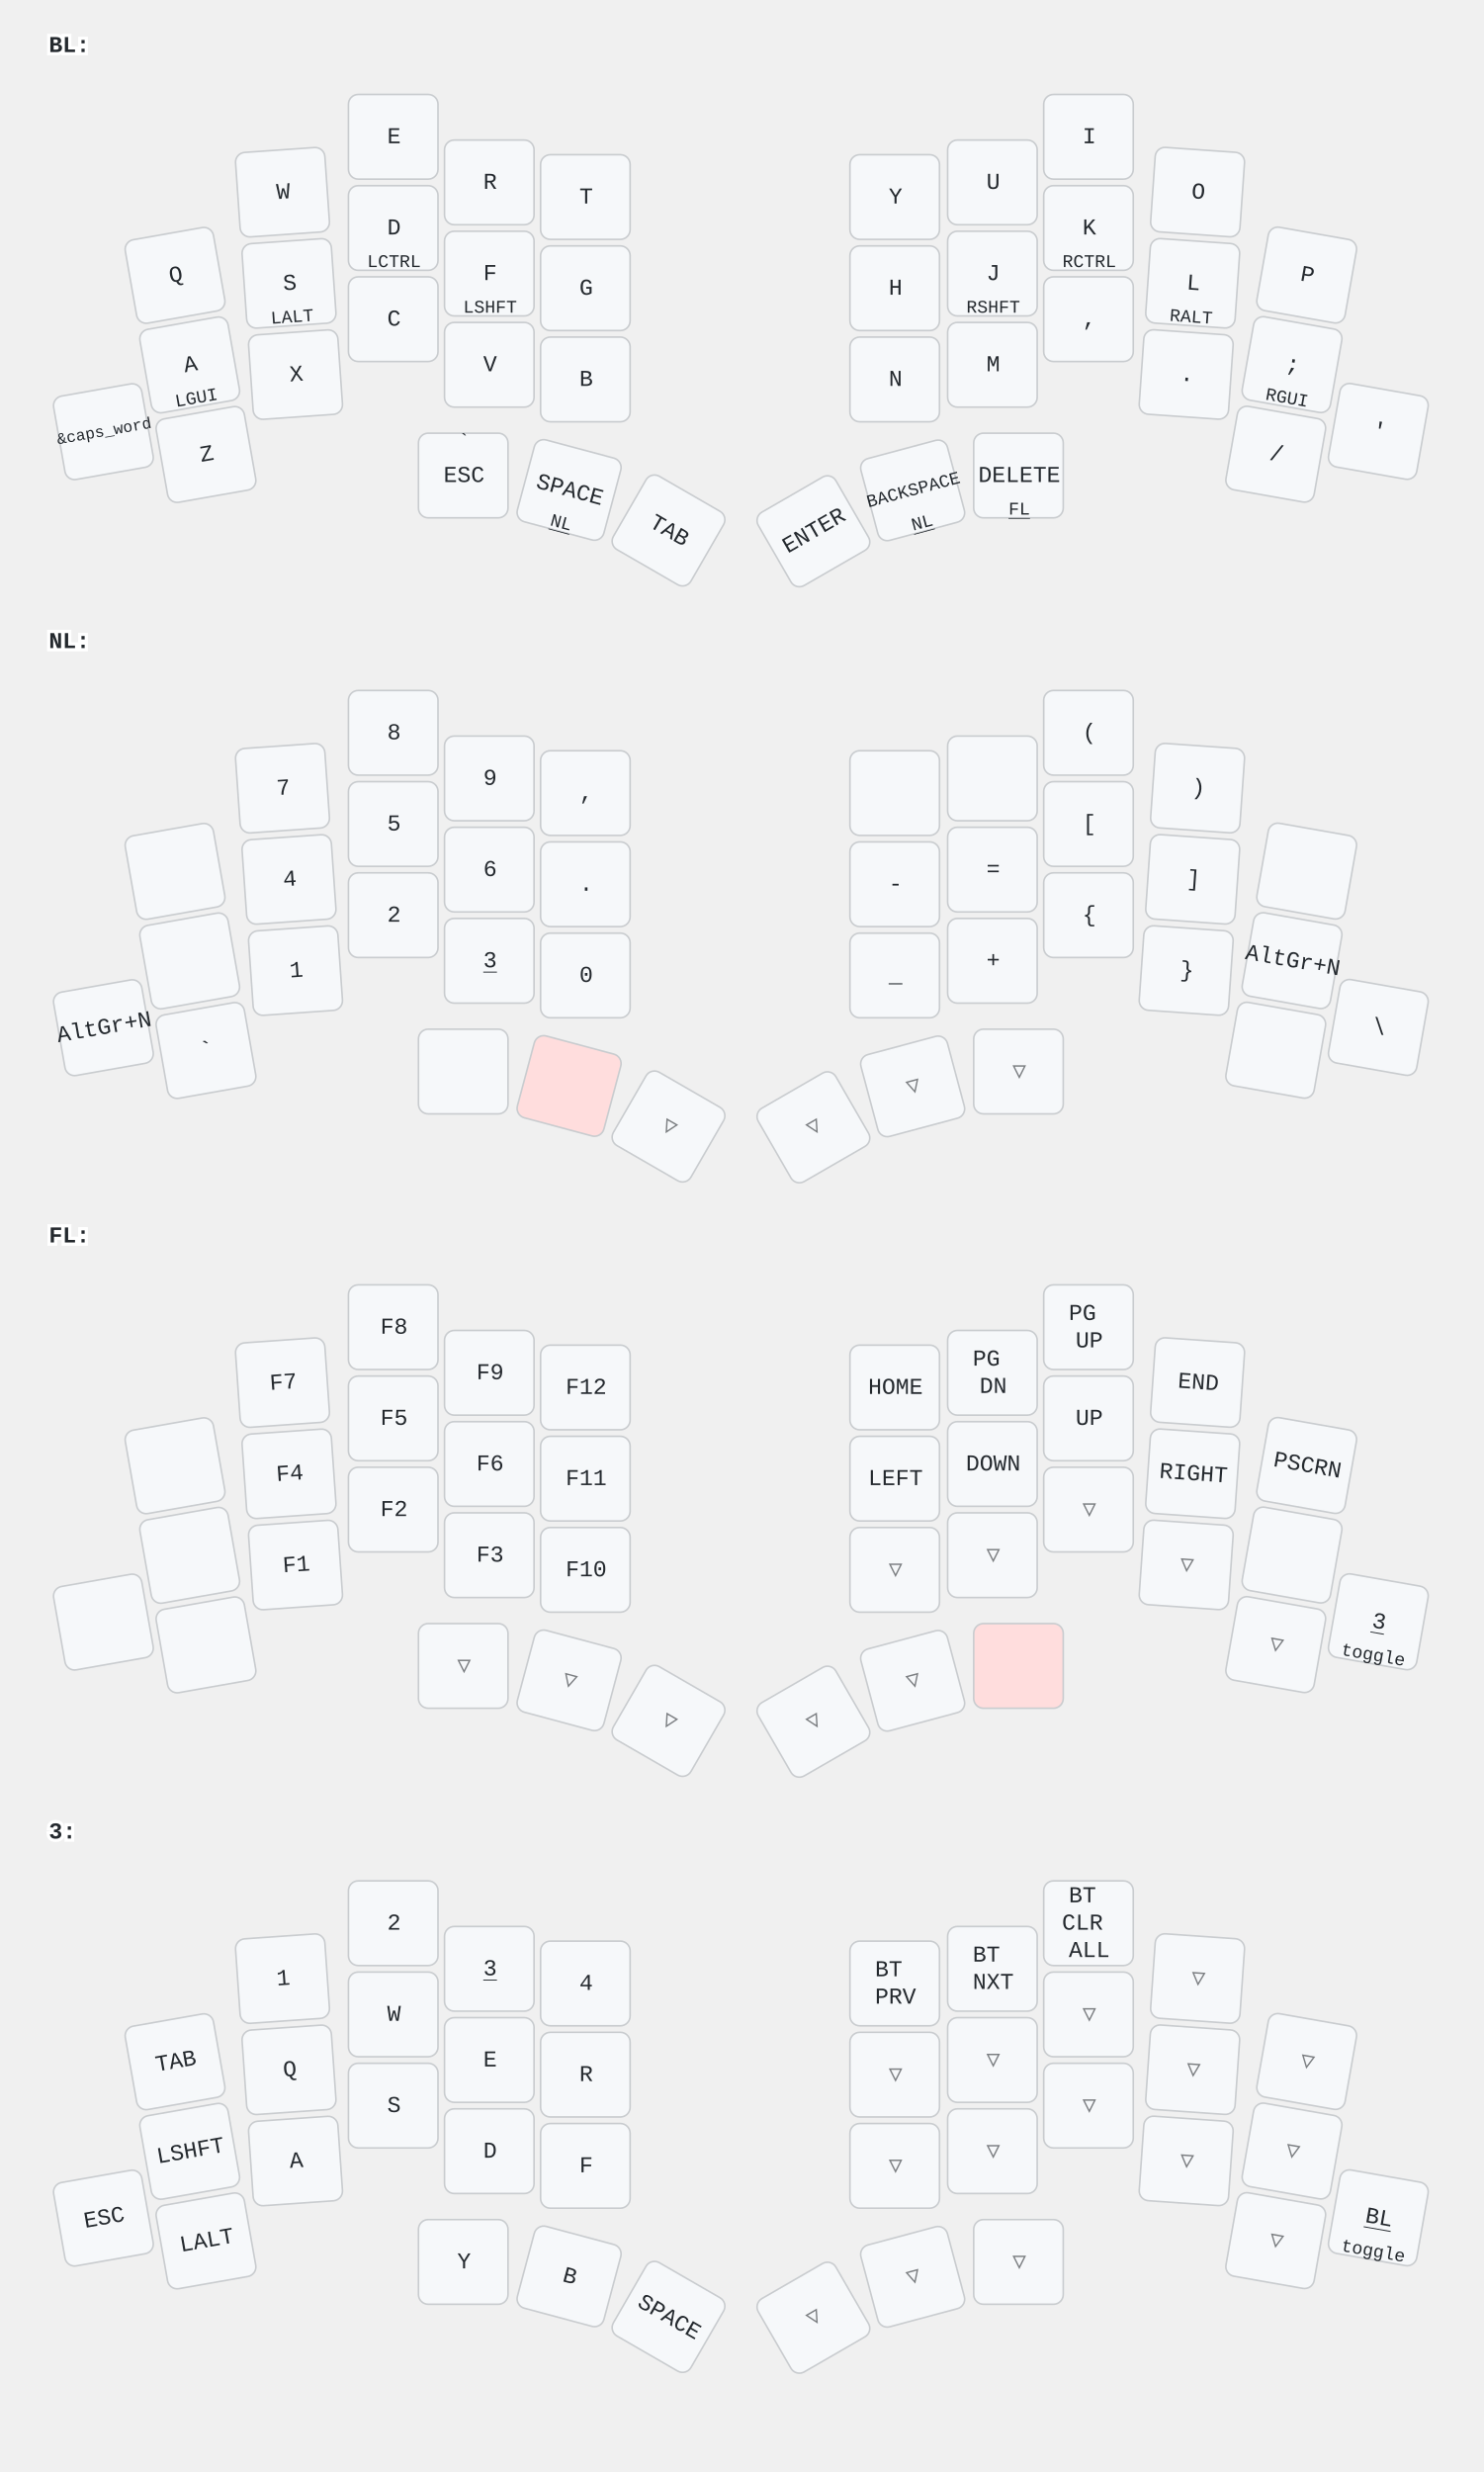
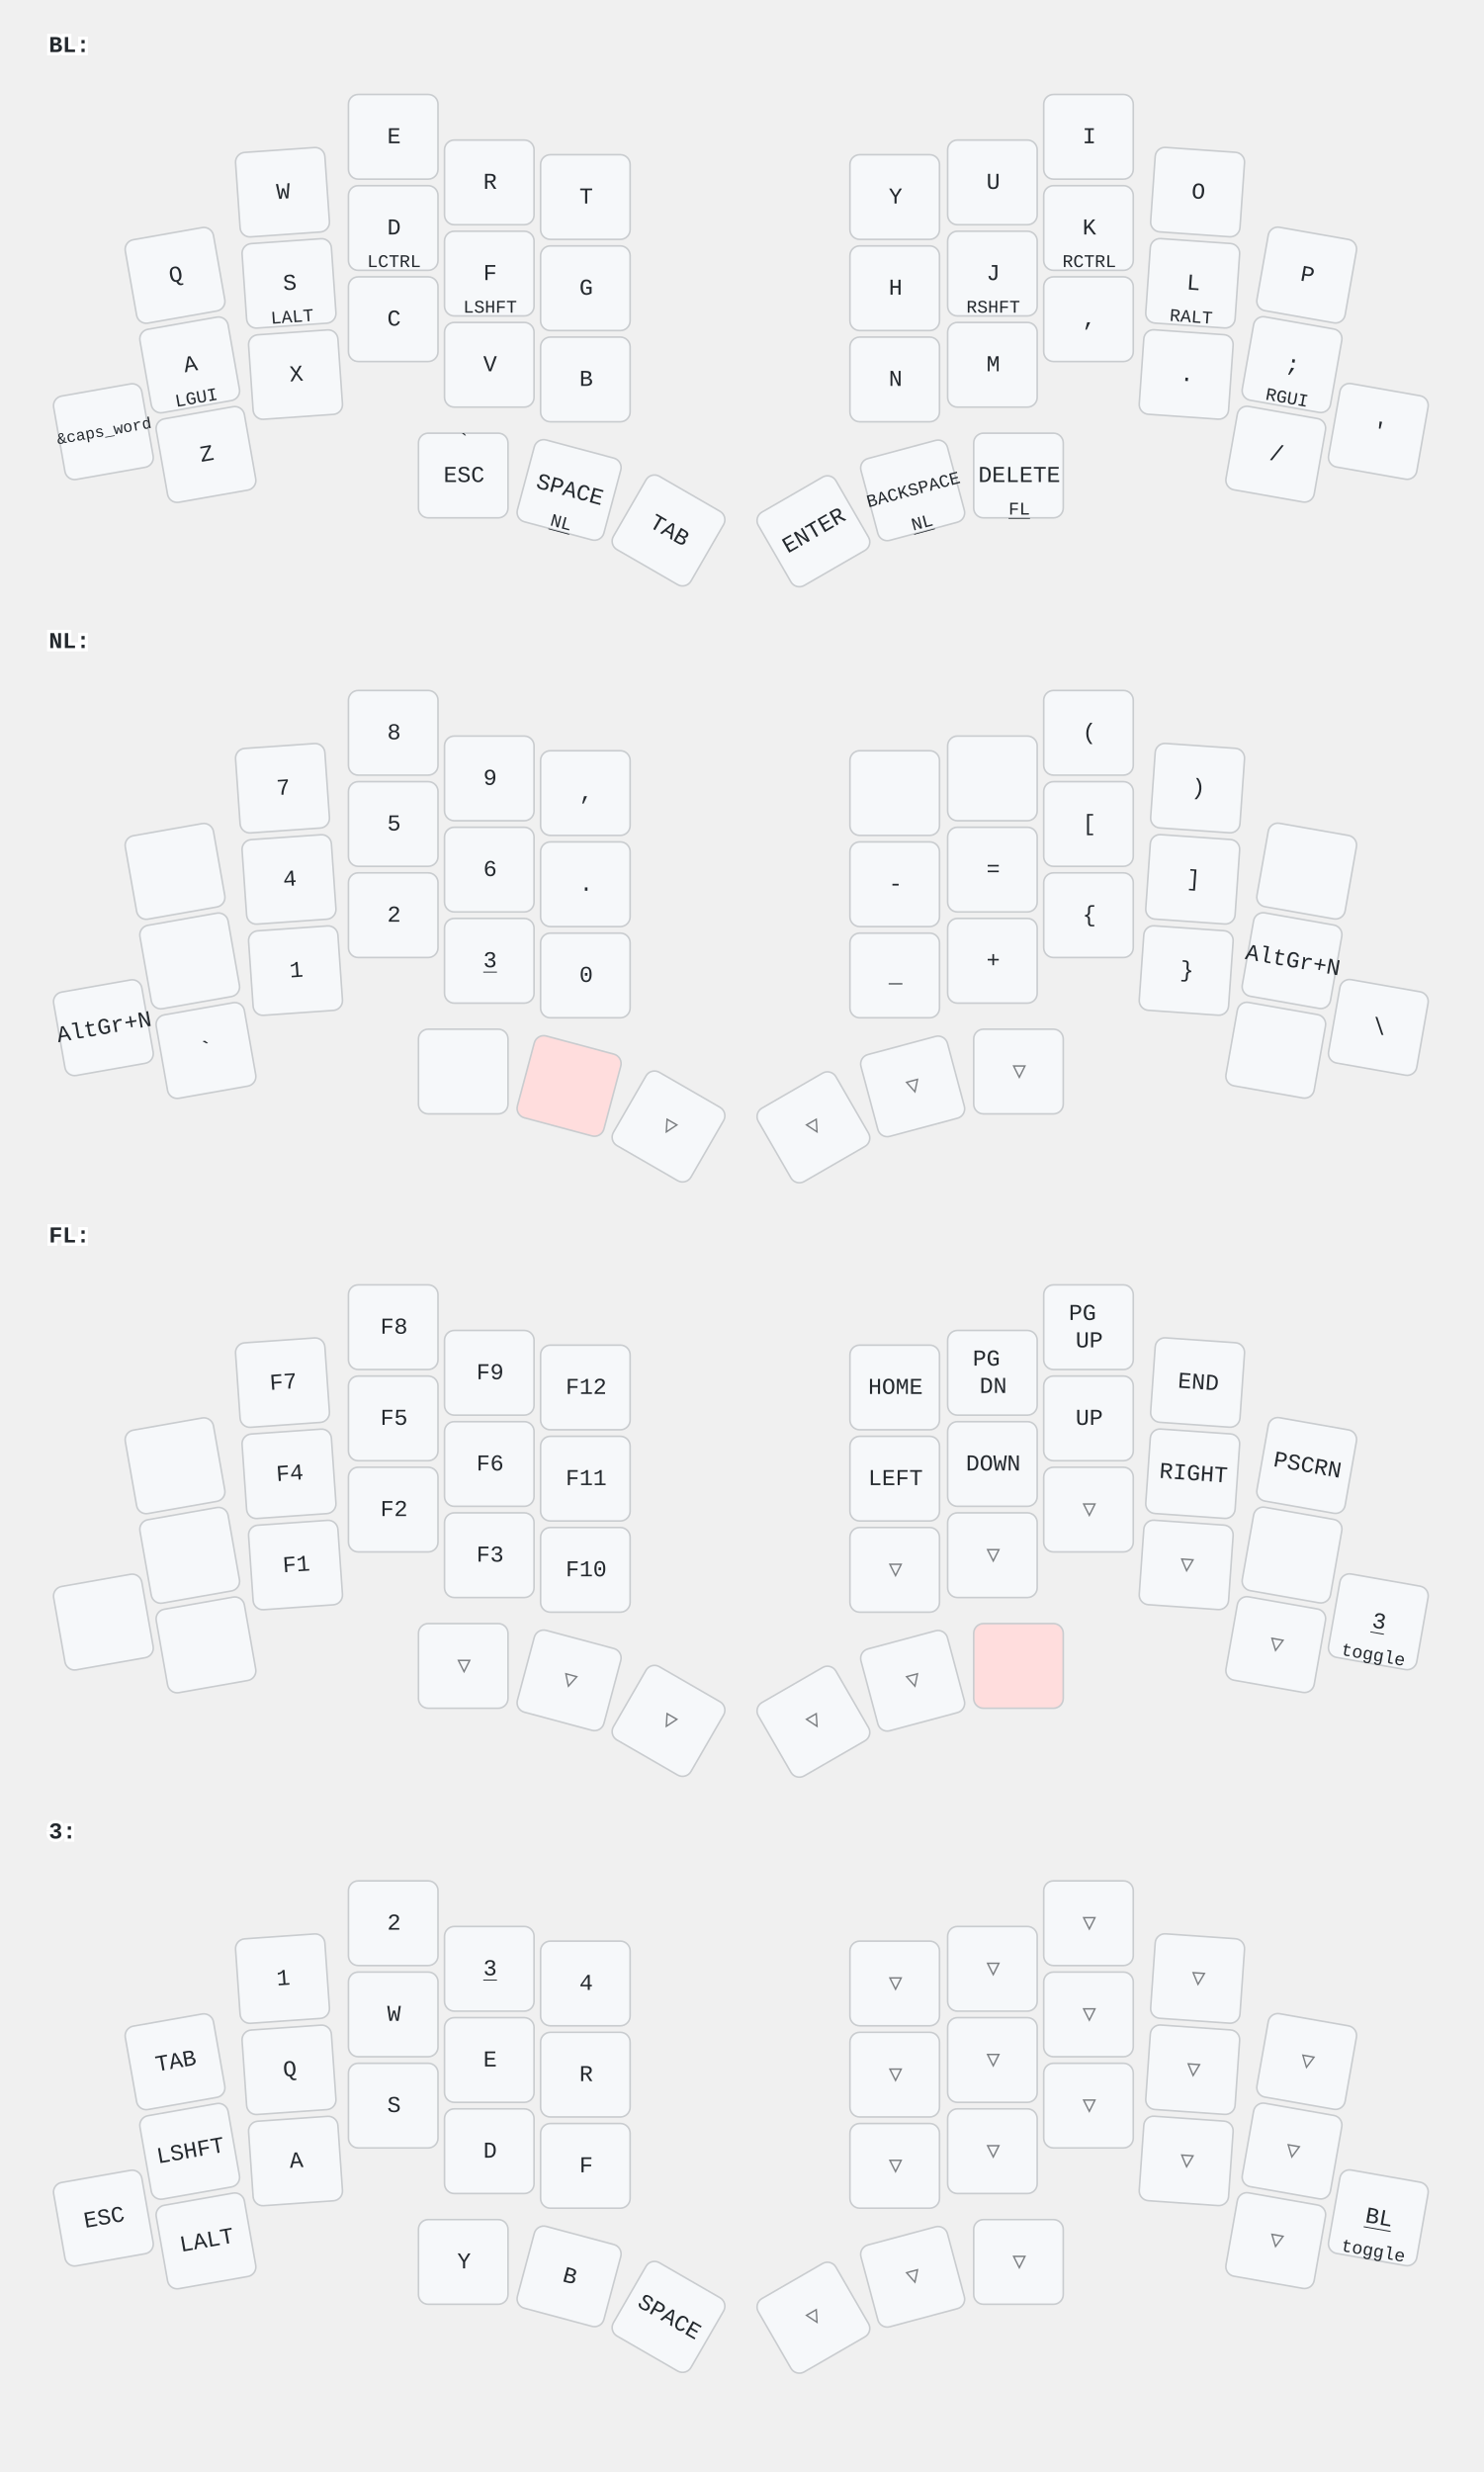
<svg xmlns="http://www.w3.org/2000/svg" width="911" height="1518" viewBox="0 0 911 1518" class="keymap">
  <style>/* inherit to force styles through use tags */
svg path {
    fill: inherit;
}

/* font and background color specifications */
svg.keymap {
    font-family: SFMono-Regular,Consolas,Liberation Mono,Menlo,monospace;
    font-size: 14px;
    font-kerning: normal;
    text-rendering: optimizeLegibility;
    fill: #24292e;
}

/* default key styling */
rect.key {
    fill: #f6f8fa;
}

rect.key, rect.combo {
    stroke: #c9cccf;
    stroke-width: 1;
}

/* default key side styling, only used is draw_key_sides is set */
rect.side {
    filter: brightness(90%);
}

/* color accent for combo boxes */
rect.combo, rect.combo-separate {
    fill: #cdf;
}

/* color accent for held keys */
rect.held, rect.combo.held {
    fill: #fdd;
}

/* color accent for ghost (optional) keys */
rect.ghost, rect.combo.ghost {
    stroke-dasharray: 4, 4;
    stroke-width: 2;
}

text {
    text-anchor: middle;
    dominant-baseline: middle;
}

/* styling for layer labels */
text.label {
    font-weight: bold;
    text-anchor: start;
    stroke: white;
    stroke-width: 4;
    paint-order: stroke;
}

/* styling for optional footer */
text.footer {
    text-anchor: end;
    dominant-baseline: auto;
    stroke: white;
    stroke-width: 4;
    paint-order: stroke;
}

/* styling for combo tap, and key non-tap label text */
text.combo, text.hold, text.shifted, text.left, text.right {
    font-size: 11px;
}

text.hold {
    text-anchor: middle;
    dominant-baseline: auto;
}

text.shifted {
    text-anchor: middle;
    dominant-baseline: hanging;
}

text.left {
    text-anchor: start;
}

text.right {
    text-anchor: end;
}

text.layer-activator {
    text-decoration: underline;
}

/* styling for hold/shifted label text in combo box */
text.combo.hold, text.combo.shifted, text.combo.left, text.combo.right {
    font-size: 8px;
}

/* lighter symbol for transparent keys */
text.trans {
    fill: #7b7e81;
}

/* styling for combo dendrons */
path.combo {
    stroke-width: 1;
    stroke: gray;
    fill: none;
}

/* Start Tabler Icons Cleanup */
/* cannot use height/width with glyphs */
.icon-tabler &gt; path {
    fill: inherit;
    stroke: inherit;
    stroke-width: 2;
}
/* hide tabler's default box */
.icon-tabler &gt; path[stroke="none"][fill="none"] {
    visibility: hidden;
}
/* End Tabler Icons Cleanup */
</style>
  <g transform="translate(30, 0)" class="layer-BL">
    <text x="0" y="28" class="label" id="BL">BL:</text>
    <g transform="translate(0, 56)">
      <g transform="translate(78, 113) rotate(-10.0)" class="key keypos-0">
        <rect rx="6" ry="6" x="-28" y="-26" width="55" height="52" class="key" />
        <text x="0" y="0" class="key tap">Q</text>
      </g>
      <g transform="translate(144, 62) rotate(-4.0)" class="key keypos-1">
        <rect rx="6" ry="6" x="-28" y="-26" width="55" height="52" class="key" />
        <text x="0" y="0" class="key tap">W</text>
      </g>
      <g transform="translate(212, 28)" class="key keypos-2">
        <rect rx="6" ry="6" x="-28" y="-26" width="55" height="52" class="key" />
        <text x="0" y="0" class="key tap">E</text>
      </g>
      <g transform="translate(271, 56)" class="key keypos-3">
        <rect rx="6" ry="6" x="-28" y="-26" width="55" height="52" class="key" />
        <text x="0" y="0" class="key tap">R</text>
      </g>
      <g transform="translate(330, 65)" class="key keypos-4">
        <rect rx="6" ry="6" x="-28" y="-26" width="55" height="52" class="key" />
        <text x="0" y="0" class="key tap">T</text>
      </g>
      <g transform="translate(520, 65)" class="key keypos-5">
        <rect rx="6" ry="6" x="-28" y="-26" width="55" height="52" class="key" />
        <text x="0" y="0" class="key tap">Y</text>
      </g>
      <g transform="translate(580, 56)" class="key keypos-6">
        <rect rx="6" ry="6" x="-28" y="-26" width="55" height="52" class="key" />
        <text x="0" y="0" class="key tap">U</text>
      </g>
      <g transform="translate(639, 28)" class="key keypos-7">
        <rect rx="6" ry="6" x="-28" y="-26" width="55" height="52" class="key" />
        <text x="0" y="0" class="key tap">I</text>
      </g>
      <g transform="translate(706, 62) rotate(4.0)" class="key keypos-8">
        <rect rx="6" ry="6" x="-28" y="-26" width="55" height="52" class="key" />
        <text x="0" y="0" class="key tap">O</text>
      </g>
      <g transform="translate(773, 113) rotate(10.0)" class="key keypos-9">
        <rect rx="6" ry="6" x="-28" y="-26" width="55" height="52" class="key" />
        <text x="0" y="0" class="key tap">P</text>
      </g>
      <g transform="translate(87, 168) rotate(-10.0)" class="key keypos-10">
        <rect rx="6" ry="6" x="-28" y="-26" width="55" height="52" class="key" />
        <text x="0" y="0" class="key tap">A</text>
        <text x="0" y="24" class="key hold">LGUI</text>
      </g>
      <g transform="translate(148, 118) rotate(-4.0)" class="key keypos-11">
        <rect rx="6" ry="6" x="-28" y="-26" width="55" height="52" class="key" />
        <text x="0" y="0" class="key tap">S</text>
        <text x="0" y="24" class="key hold">LALT</text>
      </g>
      <g transform="translate(212, 84)" class="key keypos-12">
        <rect rx="6" ry="6" x="-28" y="-26" width="55" height="52" class="key" />
        <text x="0" y="0" class="key tap">D</text>
        <text x="0" y="24" class="key hold">LCTRL</text>
      </g>
      <g transform="translate(271, 112)" class="key keypos-13">
        <rect rx="6" ry="6" x="-28" y="-26" width="55" height="52" class="key" />
        <text x="0" y="0" class="key tap">F</text>
        <text x="0" y="24" class="key hold">LSHFT</text>
      </g>
      <g transform="translate(330, 121)" class="key keypos-14">
        <rect rx="6" ry="6" x="-28" y="-26" width="55" height="52" class="key" />
        <text x="0" y="0" class="key tap">G</text>
      </g>
      <g transform="translate(520, 121)" class="key keypos-15">
        <rect rx="6" ry="6" x="-28" y="-26" width="55" height="52" class="key" />
        <text x="0" y="0" class="key tap">H</text>
      </g>
      <g transform="translate(580, 112)" class="key keypos-16">
        <rect rx="6" ry="6" x="-28" y="-26" width="55" height="52" class="key" />
        <text x="0" y="0" class="key tap">J</text>
        <text x="0" y="24" class="key hold">RSHFT</text>
      </g>
      <g transform="translate(639, 84)" class="key keypos-17">
        <rect rx="6" ry="6" x="-28" y="-26" width="55" height="52" class="key" />
        <text x="0" y="0" class="key tap">K</text>
        <text x="0" y="24" class="key hold">RCTRL</text>
      </g>
      <g transform="translate(703, 118) rotate(4.0)" class="key keypos-18">
        <rect rx="6" ry="6" x="-28" y="-26" width="55" height="52" class="key" />
        <text x="0" y="0" class="key tap">L</text>
        <text x="0" y="24" class="key hold">RALT</text>
      </g>
      <g transform="translate(764, 168) rotate(10.0)" class="key keypos-19">
        <rect rx="6" ry="6" x="-28" y="-26" width="55" height="52" class="key" />
        <text x="0" y="0" class="key tap">;</text>
        <text x="0" y="24" class="key hold">RGUI</text>
      </g>
      <g transform="translate(34, 209) rotate(-10.0)" class="key keypos-20">
        <rect rx="6" ry="6" x="-28" y="-26" width="55" height="52" class="key" />
        <text x="0" y="0" class="key tap">
          <tspan style="font-size: 70%">&amp;caps_word</tspan>
        </text>
      </g>
      <g transform="translate(97, 223) rotate(-10.0)" class="key keypos-21">
        <rect rx="6" ry="6" x="-28" y="-26" width="55" height="52" class="key" />
        <text x="0" y="0" class="key tap">Z</text>
      </g>
      <g transform="translate(152, 174) rotate(-4.0)" class="key keypos-22">
        <rect rx="6" ry="6" x="-28" y="-26" width="55" height="52" class="key" />
        <text x="0" y="0" class="key tap">X</text>
      </g>
      <g transform="translate(212, 140)" class="key keypos-23">
        <rect rx="6" ry="6" x="-28" y="-26" width="55" height="52" class="key" />
        <text x="0" y="0" class="key tap">C</text>
      </g>
      <g transform="translate(271, 168)" class="key keypos-24">
        <rect rx="6" ry="6" x="-28" y="-26" width="55" height="52" class="key" />
        <text x="0" y="0" class="key tap">V</text>
      </g>
      <g transform="translate(330, 177)" class="key keypos-25">
        <rect rx="6" ry="6" x="-28" y="-26" width="55" height="52" class="key" />
        <text x="0" y="0" class="key tap">B</text>
      </g>
      <g transform="translate(520, 177)" class="key keypos-26">
        <rect rx="6" ry="6" x="-28" y="-26" width="55" height="52" class="key" />
        <text x="0" y="0" class="key tap">N</text>
      </g>
      <g transform="translate(580, 168)" class="key keypos-27">
        <rect rx="6" ry="6" x="-28" y="-26" width="55" height="52" class="key" />
        <text x="0" y="0" class="key tap">M</text>
      </g>
      <g transform="translate(639, 140)" class="key keypos-28">
        <rect rx="6" ry="6" x="-28" y="-26" width="55" height="52" class="key" />
        <text x="0" y="0" class="key tap">,</text>
      </g>
      <g transform="translate(699, 174) rotate(4.0)" class="key keypos-29">
        <rect rx="6" ry="6" x="-28" y="-26" width="55" height="52" class="key" />
        <text x="0" y="0" class="key tap">.</text>
      </g>
      <g transform="translate(754, 223) rotate(10.0)" class="key keypos-30">
        <rect rx="6" ry="6" x="-28" y="-26" width="55" height="52" class="key" />
        <text x="0" y="0" class="key tap">/</text>
      </g>
      <g transform="translate(817, 209) rotate(10.0)" class="key keypos-31">
        <rect rx="6" ry="6" x="-28" y="-26" width="55" height="52" class="key" />
        <text x="0" y="0" class="key tap">'</text>
      </g>
      <g transform="translate(255, 236)" class="key keypos-32">
        <rect rx="6" ry="6" x="-28" y="-26" width="55" height="52" class="key" />
        <text x="0" y="0" class="key tap">ESC</text>
        <text x="0" y="-24" class="key shifted">`</text>
      </g>
      <g transform="translate(320, 245) rotate(15.0)" class="key keypos-33">
        <rect rx="6" ry="6" x="-28" y="-26" width="55" height="52" class="key" />
        <text x="0" y="0" class="key tap">SPACE</text>
        <a href="#NL">
          <text x="0" y="24" class="key hold layer-activator">NL</text>
        </a>
      </g>
      <g transform="translate(381, 270) rotate(30.0)" class="key keypos-34">
        <rect rx="6" ry="6" x="-28" y="-26" width="55" height="52" class="key" />
        <text x="0" y="0" class="key tap">TAB</text>
      </g>
      <g transform="translate(470, 270) rotate(-30.0)" class="key keypos-35">
        <rect rx="6" ry="6" x="-28" y="-26" width="55" height="52" class="key" />
        <text x="0" y="0" class="key tap">ENTER</text>
      </g>
      <g transform="translate(531, 245) rotate(-15.0)" class="key keypos-36">
        <rect rx="6" ry="6" x="-28" y="-26" width="55" height="52" class="key" />
        <text x="0" y="0" class="key tap">
          <tspan style="font-size: 78%">BACKSPACE</tspan>
        </text>
        <a href="#NL">
          <text x="0" y="24" class="key hold layer-activator">NL</text>
        </a>
      </g>
      <g transform="translate(596, 236)" class="key keypos-37">
        <rect rx="6" ry="6" x="-28" y="-26" width="55" height="52" class="key" />
        <text x="0" y="0" class="key tap">DELETE</text>
        <a href="#FL">
          <text x="0" y="24" class="key hold layer-activator">FL</text>
        </a>
      </g>
    </g>
  </g>
  <g transform="translate(30, 366)" class="layer-NL">
    <text x="0" y="28" class="label" id="NL">NL:</text>
    <g transform="translate(0, 56)">
      <g transform="translate(78, 113) rotate(-10.0)" class="key keypos-0">
        <rect rx="6" ry="6" x="-28" y="-26" width="55" height="52" class="key" />
      </g>
      <g transform="translate(144, 62) rotate(-4.0)" class="key keypos-1">
        <rect rx="6" ry="6" x="-28" y="-26" width="55" height="52" class="key" />
        <text x="0" y="0" class="key tap">7</text>
      </g>
      <g transform="translate(212, 28)" class="key keypos-2">
        <rect rx="6" ry="6" x="-28" y="-26" width="55" height="52" class="key" />
        <text x="0" y="0" class="key tap">8</text>
      </g>
      <g transform="translate(271, 56)" class="key keypos-3">
        <rect rx="6" ry="6" x="-28" y="-26" width="55" height="52" class="key" />
        <text x="0" y="0" class="key tap">9</text>
      </g>
      <g transform="translate(330, 65)" class="key keypos-4">
        <rect rx="6" ry="6" x="-28" y="-26" width="55" height="52" class="key" />
        <text x="0" y="0" class="key tap">,</text>
      </g>
      <g transform="translate(520, 65)" class="key keypos-5">
        <rect rx="6" ry="6" x="-28" y="-26" width="55" height="52" class="key" />
      </g>
      <g transform="translate(580, 56)" class="key keypos-6">
        <rect rx="6" ry="6" x="-28" y="-26" width="55" height="52" class="key" />
      </g>
      <g transform="translate(639, 28)" class="key keypos-7">
        <rect rx="6" ry="6" x="-28" y="-26" width="55" height="52" class="key" />
        <text x="0" y="0" class="key tap">(</text>
      </g>
      <g transform="translate(706, 62) rotate(4.0)" class="key keypos-8">
        <rect rx="6" ry="6" x="-28" y="-26" width="55" height="52" class="key" />
        <text x="0" y="0" class="key tap">)</text>
      </g>
      <g transform="translate(773, 113) rotate(10.0)" class="key keypos-9">
        <rect rx="6" ry="6" x="-28" y="-26" width="55" height="52" class="key" />
      </g>
      <g transform="translate(87, 168) rotate(-10.0)" class="key keypos-10">
        <rect rx="6" ry="6" x="-28" y="-26" width="55" height="52" class="key" />
      </g>
      <g transform="translate(148, 118) rotate(-4.0)" class="key keypos-11">
        <rect rx="6" ry="6" x="-28" y="-26" width="55" height="52" class="key" />
        <text x="0" y="0" class="key tap">4</text>
      </g>
      <g transform="translate(212, 84)" class="key keypos-12">
        <rect rx="6" ry="6" x="-28" y="-26" width="55" height="52" class="key" />
        <text x="0" y="0" class="key tap">5</text>
      </g>
      <g transform="translate(271, 112)" class="key keypos-13">
        <rect rx="6" ry="6" x="-28" y="-26" width="55" height="52" class="key" />
        <text x="0" y="0" class="key tap">6</text>
      </g>
      <g transform="translate(330, 121)" class="key keypos-14">
        <rect rx="6" ry="6" x="-28" y="-26" width="55" height="52" class="key" />
        <text x="0" y="0" class="key tap">.</text>
      </g>
      <g transform="translate(520, 121)" class="key keypos-15">
        <rect rx="6" ry="6" x="-28" y="-26" width="55" height="52" class="key" />
        <text x="0" y="0" class="key tap">-</text>
      </g>
      <g transform="translate(580, 112)" class="key keypos-16">
        <rect rx="6" ry="6" x="-28" y="-26" width="55" height="52" class="key" />
        <text x="0" y="0" class="key tap">=</text>
      </g>
      <g transform="translate(639, 84)" class="key keypos-17">
        <rect rx="6" ry="6" x="-28" y="-26" width="55" height="52" class="key" />
        <text x="0" y="0" class="key tap">[</text>
      </g>
      <g transform="translate(703, 118) rotate(4.0)" class="key keypos-18">
        <rect rx="6" ry="6" x="-28" y="-26" width="55" height="52" class="key" />
        <text x="0" y="0" class="key tap">]</text>
      </g>
      <g transform="translate(764, 168) rotate(10.0)" class="key keypos-19">
        <rect rx="6" ry="6" x="-28" y="-26" width="55" height="52" class="key" />
        <text x="0" y="0" class="key tap">AltGr+N</text>
      </g>
      <g transform="translate(34, 209) rotate(-10.0)" class="key keypos-20">
        <rect rx="6" ry="6" x="-28" y="-26" width="55" height="52" class="key" />
        <text x="0" y="0" class="key tap">AltGr+N</text>
      </g>
      <g transform="translate(97, 223) rotate(-10.0)" class="key keypos-21">
        <rect rx="6" ry="6" x="-28" y="-26" width="55" height="52" class="key" />
        <text x="0" y="0" class="key tap">`</text>
      </g>
      <g transform="translate(152, 174) rotate(-4.0)" class="key keypos-22">
        <rect rx="6" ry="6" x="-28" y="-26" width="55" height="52" class="key" />
        <text x="0" y="0" class="key tap">1</text>
      </g>
      <g transform="translate(212, 140)" class="key keypos-23">
        <rect rx="6" ry="6" x="-28" y="-26" width="55" height="52" class="key" />
        <text x="0" y="0" class="key tap">2</text>
      </g>
      <g transform="translate(271, 168)" class="key keypos-24">
        <rect rx="6" ry="6" x="-28" y="-26" width="55" height="52" class="key" />
        <a href="#x_x">
          <text x="0" y="0" class="key tap layer-activator">3</text>
        </a>
      </g>
      <g transform="translate(330, 177)" class="key keypos-25">
        <rect rx="6" ry="6" x="-28" y="-26" width="55" height="52" class="key" />
        <text x="0" y="0" class="key tap">0</text>
      </g>
      <g transform="translate(520, 177)" class="key keypos-26">
        <rect rx="6" ry="6" x="-28" y="-26" width="55" height="52" class="key" />
        <text x="0" y="0" class="key tap">_</text>
      </g>
      <g transform="translate(580, 168)" class="key keypos-27">
        <rect rx="6" ry="6" x="-28" y="-26" width="55" height="52" class="key" />
        <text x="0" y="0" class="key tap">+</text>
      </g>
      <g transform="translate(639, 140)" class="key keypos-28">
        <rect rx="6" ry="6" x="-28" y="-26" width="55" height="52" class="key" />
        <text x="0" y="0" class="key tap">{</text>
      </g>
      <g transform="translate(699, 174) rotate(4.0)" class="key keypos-29">
        <rect rx="6" ry="6" x="-28" y="-26" width="55" height="52" class="key" />
        <text x="0" y="0" class="key tap">}</text>
      </g>
      <g transform="translate(754, 223) rotate(10.0)" class="key keypos-30">
        <rect rx="6" ry="6" x="-28" y="-26" width="55" height="52" class="key" />
      </g>
      <g transform="translate(817, 209) rotate(10.0)" class="key keypos-31">
        <rect rx="6" ry="6" x="-28" y="-26" width="55" height="52" class="key" />
        <text x="0" y="0" class="key tap">\</text>
      </g>
      <g transform="translate(255, 236)" class="key keypos-32">
        <rect rx="6" ry="6" x="-28" y="-26" width="55" height="52" class="key" />
      </g>
      <g transform="translate(320, 245) rotate(15.0)" class="key held keypos-33">
        <rect rx="6" ry="6" x="-28" y="-26" width="55" height="52" class="key held" />
      </g>
      <g transform="translate(381, 270) rotate(30.0)" class="key trans keypos-34">
        <rect rx="6" ry="6" x="-28" y="-26" width="55" height="52" class="key trans" />
        <text x="0" y="0" class="key trans tap">▽</text>
      </g>
      <g transform="translate(470, 270) rotate(-30.0)" class="key trans keypos-35">
        <rect rx="6" ry="6" x="-28" y="-26" width="55" height="52" class="key trans" />
        <text x="0" y="0" class="key trans tap">▽</text>
      </g>
      <g transform="translate(531, 245) rotate(-15.0)" class="key trans keypos-36">
        <rect rx="6" ry="6" x="-28" y="-26" width="55" height="52" class="key trans" />
        <text x="0" y="0" class="key trans tap">▽</text>
      </g>
      <g transform="translate(596, 236)" class="key trans keypos-37">
        <rect rx="6" ry="6" x="-28" y="-26" width="55" height="52" class="key trans" />
        <text x="0" y="0" class="key trans tap">▽</text>
      </g>
    </g>
  </g>
  <g transform="translate(30, 731)" class="layer-FL">
    <text x="0" y="28" class="label" id="FL">FL:</text>
    <g transform="translate(0, 56)">
      <g transform="translate(78, 113) rotate(-10.0)" class="key keypos-0">
        <rect rx="6" ry="6" x="-28" y="-26" width="55" height="52" class="key" />
      </g>
      <g transform="translate(144, 62) rotate(-4.0)" class="key keypos-1">
        <rect rx="6" ry="6" x="-28" y="-26" width="55" height="52" class="key" />
        <text x="0" y="0" class="key tap">F7</text>
      </g>
      <g transform="translate(212, 28)" class="key keypos-2">
        <rect rx="6" ry="6" x="-28" y="-26" width="55" height="52" class="key" />
        <text x="0" y="0" class="key tap">F8</text>
      </g>
      <g transform="translate(271, 56)" class="key keypos-3">
        <rect rx="6" ry="6" x="-28" y="-26" width="55" height="52" class="key" />
        <text x="0" y="0" class="key tap">F9</text>
      </g>
      <g transform="translate(330, 65)" class="key keypos-4">
        <rect rx="6" ry="6" x="-28" y="-26" width="55" height="52" class="key" />
        <text x="0" y="0" class="key tap">F12</text>
      </g>
      <g transform="translate(520, 65)" class="key keypos-5">
        <rect rx="6" ry="6" x="-28" y="-26" width="55" height="52" class="key" />
        <text x="0" y="0" class="key tap">HOME</text>
      </g>
      <g transform="translate(580, 56)" class="key keypos-6">
        <rect rx="6" ry="6" x="-28" y="-26" width="55" height="52" class="key" />
        <text x="0" y="0" class="key tap">
          <tspan x="0" dy="-0.6em">PG</tspan>
          <tspan x="0" dy="1.2em">DN</tspan>
        </text>
      </g>
      <g transform="translate(639, 28)" class="key keypos-7">
        <rect rx="6" ry="6" x="-28" y="-26" width="55" height="52" class="key" />
        <text x="0" y="0" class="key tap">
          <tspan x="0" dy="-0.6em">PG</tspan>
          <tspan x="0" dy="1.2em">UP</tspan>
        </text>
      </g>
      <g transform="translate(706, 62) rotate(4.0)" class="key keypos-8">
        <rect rx="6" ry="6" x="-28" y="-26" width="55" height="52" class="key" />
        <text x="0" y="0" class="key tap">END</text>
      </g>
      <g transform="translate(773, 113) rotate(10.0)" class="key keypos-9">
        <rect rx="6" ry="6" x="-28" y="-26" width="55" height="52" class="key" />
        <text x="0" y="0" class="key tap">PSCRN</text>
      </g>
      <g transform="translate(87, 168) rotate(-10.0)" class="key keypos-10">
        <rect rx="6" ry="6" x="-28" y="-26" width="55" height="52" class="key" />
      </g>
      <g transform="translate(148, 118) rotate(-4.0)" class="key keypos-11">
        <rect rx="6" ry="6" x="-28" y="-26" width="55" height="52" class="key" />
        <text x="0" y="0" class="key tap">F4</text>
      </g>
      <g transform="translate(212, 84)" class="key keypos-12">
        <rect rx="6" ry="6" x="-28" y="-26" width="55" height="52" class="key" />
        <text x="0" y="0" class="key tap">F5</text>
      </g>
      <g transform="translate(271, 112)" class="key keypos-13">
        <rect rx="6" ry="6" x="-28" y="-26" width="55" height="52" class="key" />
        <text x="0" y="0" class="key tap">F6</text>
      </g>
      <g transform="translate(330, 121)" class="key keypos-14">
        <rect rx="6" ry="6" x="-28" y="-26" width="55" height="52" class="key" />
        <text x="0" y="0" class="key tap">F11</text>
      </g>
      <g transform="translate(520, 121)" class="key keypos-15">
        <rect rx="6" ry="6" x="-28" y="-26" width="55" height="52" class="key" />
        <text x="0" y="0" class="key tap">LEFT</text>
      </g>
      <g transform="translate(580, 112)" class="key keypos-16">
        <rect rx="6" ry="6" x="-28" y="-26" width="55" height="52" class="key" />
        <text x="0" y="0" class="key tap">DOWN</text>
      </g>
      <g transform="translate(639, 84)" class="key keypos-17">
        <rect rx="6" ry="6" x="-28" y="-26" width="55" height="52" class="key" />
        <text x="0" y="0" class="key tap">UP</text>
      </g>
      <g transform="translate(703, 118) rotate(4.0)" class="key keypos-18">
        <rect rx="6" ry="6" x="-28" y="-26" width="55" height="52" class="key" />
        <text x="0" y="0" class="key tap">RIGHT</text>
      </g>
      <g transform="translate(764, 168) rotate(10.0)" class="key keypos-19">
        <rect rx="6" ry="6" x="-28" y="-26" width="55" height="52" class="key" />
      </g>
      <g transform="translate(34, 209) rotate(-10.0)" class="key keypos-20">
        <rect rx="6" ry="6" x="-28" y="-26" width="55" height="52" class="key" />
      </g>
      <g transform="translate(97, 223) rotate(-10.0)" class="key keypos-21">
        <rect rx="6" ry="6" x="-28" y="-26" width="55" height="52" class="key" />
      </g>
      <g transform="translate(152, 174) rotate(-4.0)" class="key keypos-22">
        <rect rx="6" ry="6" x="-28" y="-26" width="55" height="52" class="key" />
        <text x="0" y="0" class="key tap">F1</text>
      </g>
      <g transform="translate(212, 140)" class="key keypos-23">
        <rect rx="6" ry="6" x="-28" y="-26" width="55" height="52" class="key" />
        <text x="0" y="0" class="key tap">F2</text>
      </g>
      <g transform="translate(271, 168)" class="key keypos-24">
        <rect rx="6" ry="6" x="-28" y="-26" width="55" height="52" class="key" />
        <text x="0" y="0" class="key tap">F3</text>
      </g>
      <g transform="translate(330, 177)" class="key keypos-25">
        <rect rx="6" ry="6" x="-28" y="-26" width="55" height="52" class="key" />
        <text x="0" y="0" class="key tap">F10</text>
      </g>
      <g transform="translate(520, 177)" class="key trans keypos-26">
        <rect rx="6" ry="6" x="-28" y="-26" width="55" height="52" class="key trans" />
        <text x="0" y="0" class="key trans tap">▽</text>
      </g>
      <g transform="translate(580, 168)" class="key trans keypos-27">
        <rect rx="6" ry="6" x="-28" y="-26" width="55" height="52" class="key trans" />
        <text x="0" y="0" class="key trans tap">▽</text>
      </g>
      <g transform="translate(639, 140)" class="key trans keypos-28">
        <rect rx="6" ry="6" x="-28" y="-26" width="55" height="52" class="key trans" />
        <text x="0" y="0" class="key trans tap">▽</text>
      </g>
      <g transform="translate(699, 174) rotate(4.0)" class="key trans keypos-29">
        <rect rx="6" ry="6" x="-28" y="-26" width="55" height="52" class="key trans" />
        <text x="0" y="0" class="key trans tap">▽</text>
      </g>
      <g transform="translate(754, 223) rotate(10.0)" class="key trans keypos-30">
        <rect rx="6" ry="6" x="-28" y="-26" width="55" height="52" class="key trans" />
        <text x="0" y="0" class="key trans tap">▽</text>
      </g>
      <g transform="translate(817, 209) rotate(10.0)" class="key keypos-31">
        <rect rx="6" ry="6" x="-28" y="-26" width="55" height="52" class="key" />
        <a href="#x_x">
          <text x="0" y="0" class="key tap layer-activator">3</text>
        </a>
        <text x="0" y="24" class="key hold">toggle</text>
      </g>
      <g transform="translate(255, 236)" class="key trans keypos-32">
        <rect rx="6" ry="6" x="-28" y="-26" width="55" height="52" class="key trans" />
        <text x="0" y="0" class="key trans tap">▽</text>
      </g>
      <g transform="translate(320, 245) rotate(15.0)" class="key trans keypos-33">
        <rect rx="6" ry="6" x="-28" y="-26" width="55" height="52" class="key trans" />
        <text x="0" y="0" class="key trans tap">▽</text>
      </g>
      <g transform="translate(381, 270) rotate(30.0)" class="key trans keypos-34">
        <rect rx="6" ry="6" x="-28" y="-26" width="55" height="52" class="key trans" />
        <text x="0" y="0" class="key trans tap">▽</text>
      </g>
      <g transform="translate(470, 270) rotate(-30.0)" class="key trans keypos-35">
        <rect rx="6" ry="6" x="-28" y="-26" width="55" height="52" class="key trans" />
        <text x="0" y="0" class="key trans tap">▽</text>
      </g>
      <g transform="translate(531, 245) rotate(-15.0)" class="key trans keypos-36">
        <rect rx="6" ry="6" x="-28" y="-26" width="55" height="52" class="key trans" />
        <text x="0" y="0" class="key trans tap">▽</text>
      </g>
      <g transform="translate(596, 236)" class="key held keypos-37">
        <rect rx="6" ry="6" x="-28" y="-26" width="55" height="52" class="key held" />
      </g>
    </g>
  </g>
  <g transform="translate(30, 1097)" class="layer-3">
    <text x="0" y="28" class="label" id="x_x">3:</text>
    <g transform="translate(0, 56)">
      <g transform="translate(78, 113) rotate(-10.0)" class="key keypos-0">
        <rect rx="6" ry="6" x="-28" y="-26" width="55" height="52" class="key" />
        <text x="0" y="0" class="key tap">TAB</text>
      </g>
      <g transform="translate(144, 62) rotate(-4.0)" class="key keypos-1">
        <rect rx="6" ry="6" x="-28" y="-26" width="55" height="52" class="key" />
        <text x="0" y="0" class="key tap">1</text>
      </g>
      <g transform="translate(212, 28)" class="key keypos-2">
        <rect rx="6" ry="6" x="-28" y="-26" width="55" height="52" class="key" />
        <text x="0" y="0" class="key tap">2</text>
      </g>
      <g transform="translate(271, 56)" class="key keypos-3">
        <rect rx="6" ry="6" x="-28" y="-26" width="55" height="52" class="key" />
        <a href="#x_x">
          <text x="0" y="0" class="key tap layer-activator">3</text>
        </a>
      </g>
      <g transform="translate(330, 65)" class="key keypos-4">
        <rect rx="6" ry="6" x="-28" y="-26" width="55" height="52" class="key" />
        <text x="0" y="0" class="key tap">4</text>
      </g>
-       <g transform="translate(520, 65)" class="key keypos-5">
-         <rect rx="6" ry="6" x="-28" y="-26" width="55" height="52" class="key" />
-         <text x="0" y="0" class="key tap">
-           <tspan x="0" dy="-0.6em">BT</tspan>
-           <tspan x="0" dy="1.2em">PRV</tspan>
-         </text>
-       </g>
-       <g transform="translate(580, 56)" class="key keypos-6">
-         <rect rx="6" ry="6" x="-28" y="-26" width="55" height="52" class="key" />
-         <text x="0" y="0" class="key tap">
-           <tspan x="0" dy="-0.6em">BT</tspan>
-           <tspan x="0" dy="1.2em">NXT</tspan>
-         </text>
-       </g>
-       <g transform="translate(639, 28)" class="key keypos-7">
-         <rect rx="6" ry="6" x="-28" y="-26" width="55" height="52" class="key" />
-         <text x="0" y="0" class="key tap">
-           <tspan x="0" dy="-1.2em">BT</tspan>
-           <tspan x="0" dy="1.2em">CLR</tspan>
-           <tspan x="0" dy="1.2em">ALL</tspan>
-         </text>
+       <g transform="translate(520, 65)" class="key trans keypos-5">
+         <rect rx="6" ry="6" x="-28" y="-26" width="55" height="52" class="key trans" />
+         <text x="0" y="0" class="key trans tap">▽</text>
+       </g>
+       <g transform="translate(580, 56)" class="key trans keypos-6">
+         <rect rx="6" ry="6" x="-28" y="-26" width="55" height="52" class="key trans" />
+         <text x="0" y="0" class="key trans tap">▽</text>
+       </g>
+       <g transform="translate(639, 28)" class="key trans keypos-7">
+         <rect rx="6" ry="6" x="-28" y="-26" width="55" height="52" class="key trans" />
+         <text x="0" y="0" class="key trans tap">▽</text>
      </g>
      <g transform="translate(706, 62) rotate(4.0)" class="key trans keypos-8">
        <rect rx="6" ry="6" x="-28" y="-26" width="55" height="52" class="key trans" />
        <text x="0" y="0" class="key trans tap">▽</text>
      </g>
      <g transform="translate(773, 113) rotate(10.0)" class="key trans keypos-9">
        <rect rx="6" ry="6" x="-28" y="-26" width="55" height="52" class="key trans" />
        <text x="0" y="0" class="key trans tap">▽</text>
      </g>
      <g transform="translate(87, 168) rotate(-10.0)" class="key keypos-10">
        <rect rx="6" ry="6" x="-28" y="-26" width="55" height="52" class="key" />
        <text x="0" y="0" class="key tap">LSHFT</text>
      </g>
      <g transform="translate(148, 118) rotate(-4.0)" class="key keypos-11">
        <rect rx="6" ry="6" x="-28" y="-26" width="55" height="52" class="key" />
        <text x="0" y="0" class="key tap">Q</text>
      </g>
      <g transform="translate(212, 84)" class="key keypos-12">
        <rect rx="6" ry="6" x="-28" y="-26" width="55" height="52" class="key" />
        <text x="0" y="0" class="key tap">W</text>
      </g>
      <g transform="translate(271, 112)" class="key keypos-13">
        <rect rx="6" ry="6" x="-28" y="-26" width="55" height="52" class="key" />
        <text x="0" y="0" class="key tap">E</text>
      </g>
      <g transform="translate(330, 121)" class="key keypos-14">
        <rect rx="6" ry="6" x="-28" y="-26" width="55" height="52" class="key" />
        <text x="0" y="0" class="key tap">R</text>
      </g>
      <g transform="translate(520, 121)" class="key trans keypos-15">
        <rect rx="6" ry="6" x="-28" y="-26" width="55" height="52" class="key trans" />
        <text x="0" y="0" class="key trans tap">▽</text>
      </g>
      <g transform="translate(580, 112)" class="key trans keypos-16">
        <rect rx="6" ry="6" x="-28" y="-26" width="55" height="52" class="key trans" />
        <text x="0" y="0" class="key trans tap">▽</text>
      </g>
      <g transform="translate(639, 84)" class="key trans keypos-17">
        <rect rx="6" ry="6" x="-28" y="-26" width="55" height="52" class="key trans" />
        <text x="0" y="0" class="key trans tap">▽</text>
      </g>
      <g transform="translate(703, 118) rotate(4.0)" class="key trans keypos-18">
        <rect rx="6" ry="6" x="-28" y="-26" width="55" height="52" class="key trans" />
        <text x="0" y="0" class="key trans tap">▽</text>
      </g>
      <g transform="translate(764, 168) rotate(10.0)" class="key trans keypos-19">
        <rect rx="6" ry="6" x="-28" y="-26" width="55" height="52" class="key trans" />
        <text x="0" y="0" class="key trans tap">▽</text>
      </g>
      <g transform="translate(34, 209) rotate(-10.0)" class="key keypos-20">
        <rect rx="6" ry="6" x="-28" y="-26" width="55" height="52" class="key" />
        <text x="0" y="0" class="key tap">ESC</text>
      </g>
      <g transform="translate(97, 223) rotate(-10.0)" class="key keypos-21">
        <rect rx="6" ry="6" x="-28" y="-26" width="55" height="52" class="key" />
        <text x="0" y="0" class="key tap">LALT</text>
      </g>
      <g transform="translate(152, 174) rotate(-4.0)" class="key keypos-22">
        <rect rx="6" ry="6" x="-28" y="-26" width="55" height="52" class="key" />
        <text x="0" y="0" class="key tap">A</text>
      </g>
      <g transform="translate(212, 140)" class="key keypos-23">
        <rect rx="6" ry="6" x="-28" y="-26" width="55" height="52" class="key" />
        <text x="0" y="0" class="key tap">S</text>
      </g>
      <g transform="translate(271, 168)" class="key keypos-24">
        <rect rx="6" ry="6" x="-28" y="-26" width="55" height="52" class="key" />
        <text x="0" y="0" class="key tap">D</text>
      </g>
      <g transform="translate(330, 177)" class="key keypos-25">
        <rect rx="6" ry="6" x="-28" y="-26" width="55" height="52" class="key" />
        <text x="0" y="0" class="key tap">F</text>
      </g>
      <g transform="translate(520, 177)" class="key trans keypos-26">
        <rect rx="6" ry="6" x="-28" y="-26" width="55" height="52" class="key trans" />
        <text x="0" y="0" class="key trans tap">▽</text>
      </g>
      <g transform="translate(580, 168)" class="key trans keypos-27">
        <rect rx="6" ry="6" x="-28" y="-26" width="55" height="52" class="key trans" />
        <text x="0" y="0" class="key trans tap">▽</text>
      </g>
      <g transform="translate(639, 140)" class="key trans keypos-28">
        <rect rx="6" ry="6" x="-28" y="-26" width="55" height="52" class="key trans" />
        <text x="0" y="0" class="key trans tap">▽</text>
      </g>
      <g transform="translate(699, 174) rotate(4.0)" class="key trans keypos-29">
        <rect rx="6" ry="6" x="-28" y="-26" width="55" height="52" class="key trans" />
        <text x="0" y="0" class="key trans tap">▽</text>
      </g>
      <g transform="translate(754, 223) rotate(10.0)" class="key trans keypos-30">
        <rect rx="6" ry="6" x="-28" y="-26" width="55" height="52" class="key trans" />
        <text x="0" y="0" class="key trans tap">▽</text>
      </g>
      <g transform="translate(817, 209) rotate(10.0)" class="key keypos-31">
        <rect rx="6" ry="6" x="-28" y="-26" width="55" height="52" class="key" />
        <a href="#BL">
          <text x="0" y="0" class="key tap layer-activator">BL</text>
        </a>
        <text x="0" y="24" class="key hold">toggle</text>
      </g>
      <g transform="translate(255, 236)" class="key keypos-32">
        <rect rx="6" ry="6" x="-28" y="-26" width="55" height="52" class="key" />
        <text x="0" y="0" class="key tap">Y</text>
      </g>
      <g transform="translate(320, 245) rotate(15.0)" class="key keypos-33">
        <rect rx="6" ry="6" x="-28" y="-26" width="55" height="52" class="key" />
        <text x="0" y="0" class="key tap">B</text>
      </g>
      <g transform="translate(381, 270) rotate(30.0)" class="key keypos-34">
        <rect rx="6" ry="6" x="-28" y="-26" width="55" height="52" class="key" />
        <text x="0" y="0" class="key tap">SPACE</text>
      </g>
      <g transform="translate(470, 270) rotate(-30.0)" class="key trans keypos-35">
        <rect rx="6" ry="6" x="-28" y="-26" width="55" height="52" class="key trans" />
        <text x="0" y="0" class="key trans tap">▽</text>
      </g>
      <g transform="translate(531, 245) rotate(-15.0)" class="key trans keypos-36">
        <rect rx="6" ry="6" x="-28" y="-26" width="55" height="52" class="key trans" />
        <text x="0" y="0" class="key trans tap">▽</text>
      </g>
      <g transform="translate(596, 236)" class="key trans keypos-37">
        <rect rx="6" ry="6" x="-28" y="-26" width="55" height="52" class="key trans" />
        <text x="0" y="0" class="key trans tap">▽</text>
      </g>
    </g>
  </g>
</svg>
